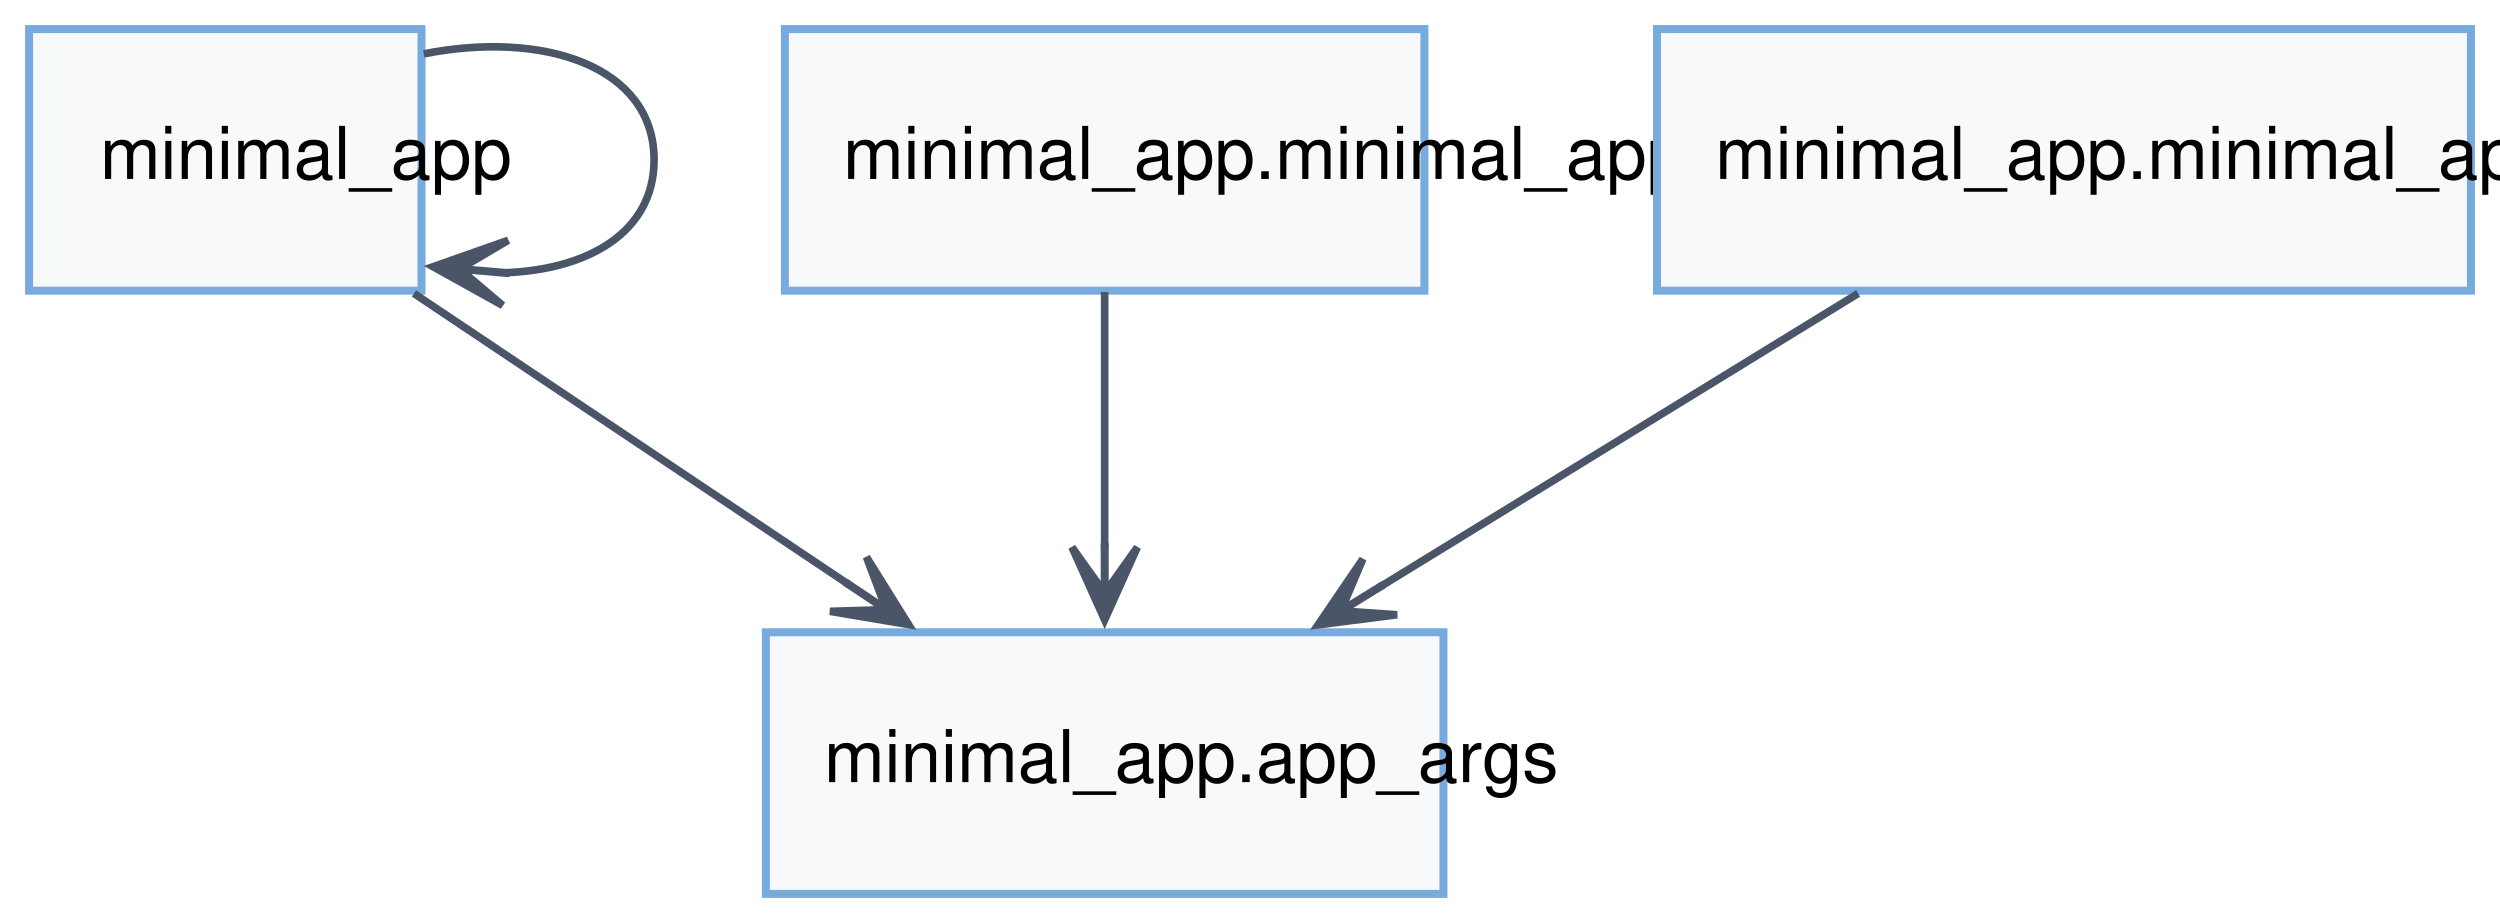
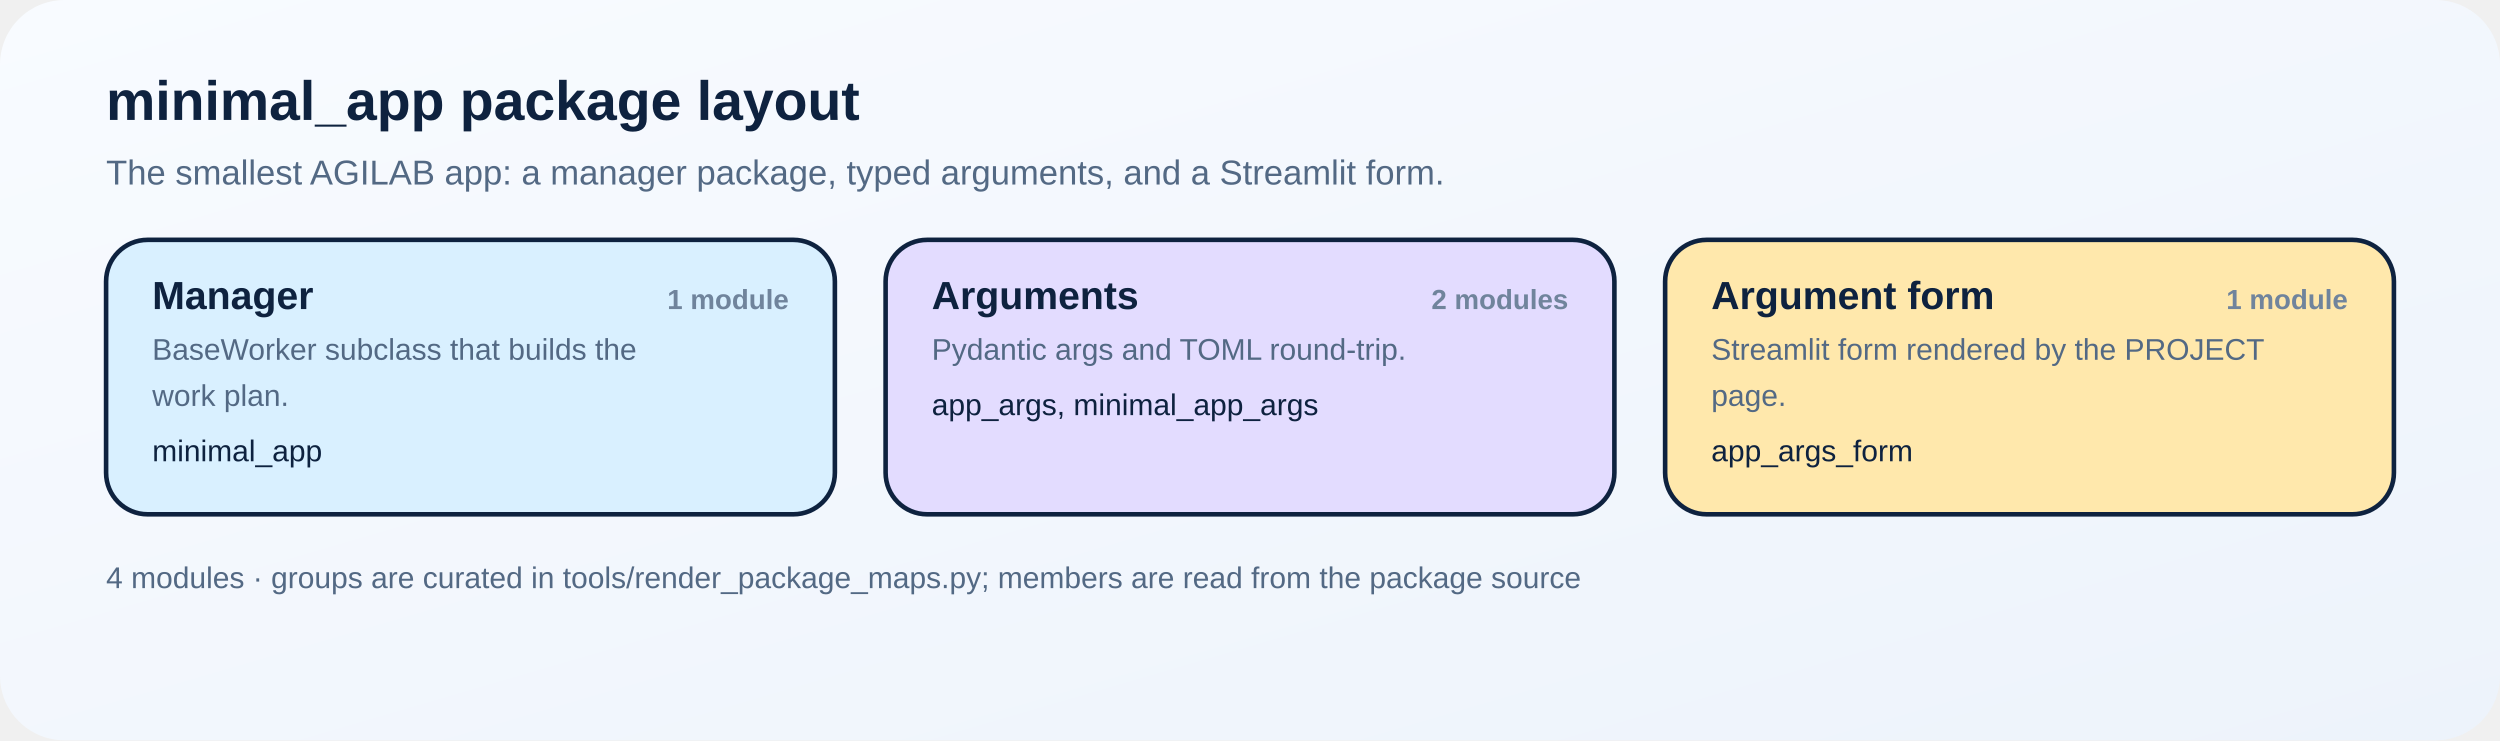
- <svg xmlns="http://www.w3.org/2000/svg" width="344pt" height="127pt" viewBox="0.00 0.00 344.00 127.00">
-   <g id="graph0" class="graph" transform="scale(1 1) rotate(0) translate(4 123)">
-     <polygon fill="white" stroke="none" points="-4,4 -4,-123 340,-123 340,4 -4,4" />
-     <g id="node1" class="node">
-       <polygon fill="#f8f9fb" stroke="#77aadd" stroke-width="1.1" points="54,-119 0,-119 0,-83 54,-83 54,-119" />
-       <text xml:space="preserve" text-anchor="start" x="9.75" y="-98.38" font-family="Helvetica,sans-Serif" font-size="10.00">minimal_app</text>
-     </g>
-     <g id="edge1" class="edge">
-       <path fill="none" stroke="#4a5568" stroke-width="1.05" d="M54.31,-115.59C70.64,-118.83 86,-113.97 86,-101 86,-91.07 76.99,-85.89 65.45,-85.47" />
-       <polygon fill="#4a5568" stroke="#4a5568" stroke-width="1.05" points="55.59,-86.3 65.17,-80.97 59.29,-85.96 65.55,-85.43 65.55,-85.46 65.55,-85.48 59.29,-86.01 65.93,-89.94 55.59,-86.3" />
-     </g>
-     <g id="node2" class="node">
-       <polygon fill="#f8f9fb" stroke="#77aadd" stroke-width="1.1" points="194.62,-36 101.38,-36 101.38,0 194.62,0 194.62,-36" />
-       <text xml:space="preserve" text-anchor="start" x="109.38" y="-15.38" font-family="Helvetica,sans-Serif" font-size="10.00">minimal_app.app_args</text>
-     </g>
-     <g id="edge2" class="edge">
-       <path fill="none" stroke="#4a5568" stroke-width="1.05" d="M52.96,-82.62C70.42,-70.93 93.66,-55.37 112.79,-42.57" />
-       <polygon fill="#4a5568" stroke="#4a5568" stroke-width="1.05" points="121.02,-37.06 115.22,-46.36 117.94,-39.15 112.73,-42.64 112.71,-42.62 112.7,-42.6 117.92,-39.11 110.21,-38.88 121.02,-37.06" />
-     </g>
-     <g id="node3" class="node">
-       <polygon fill="#f8f9fb" stroke="#77aadd" stroke-width="1.1" points="192,-119 104,-119 104,-83 192,-83 192,-119" />
-       <text xml:space="preserve" text-anchor="start" x="112" y="-98.38" font-family="Helvetica,sans-Serif" font-size="10.00">minimal_app.minimal_app</text>
-     </g>
-     <g id="edge3" class="edge">
-       <path fill="none" stroke="#4a5568" stroke-width="1.05" d="M148,-82.82C148,-72.58 148,-59.33 148,-47.55" />
-       <polygon fill="#4a5568" stroke="#4a5568" stroke-width="1.05" points="148,-37.71 152.5,-47.71 148.03,-41.43 148.03,-47.71 148,-47.71 147.98,-47.71 147.98,-41.43 143.5,-47.71 148,-37.71" />
-     </g>
-     <g id="node4" class="node">
-       <polygon fill="#f8f9fb" stroke="#77aadd" stroke-width="1.1" points="336,-119 224,-119 224,-83 336,-83 336,-119" />
-       <text xml:space="preserve" text-anchor="start" x="232" y="-98.38" font-family="Helvetica,sans-Serif" font-size="10.00">minimal_app.minimal_app_args</text>
-     </g>
-     <g id="edge4" class="edge">
-       <path fill="none" stroke="#4a5568" stroke-width="1.05" d="M251.68,-82.62C232.46,-70.83 206.81,-55.09 185.84,-42.22" />
-       <polygon fill="#4a5568" stroke="#4a5568" stroke-width="1.05" points="177.36,-37.02 188.24,-38.41 180.55,-38.94 185.9,-42.23 185.88,-42.25 185.87,-42.27 180.52,-38.98 183.53,-46.08 177.36,-37.02" />
-     </g>
-   </g>
+ <svg xmlns="http://www.w3.org/2000/svg" width="1084" height="321" viewBox="0 0 1084 321" role="img" aria-labelledby="title desc">
+   <defs>
+     <style>
+       text { font-family: Arial, Helvetica, sans-serif; fill: #0e223f; }
+       .title { font-size: 24px; font-weight: 700; }
+       .subtitle { font-size: 15px; fill: #536984; }
+       .card-title { font-size: 17px; font-weight: 700; }
+       .card-note { font-size: 13px; fill: #536984; }
+       .member { font-size: 13px; }
+       .count { font-size: 12px; font-weight: 700; fill: #70849c; }
+       .footer { font-size: 13px; fill: #536984; }
+     </style>
+     <linearGradient id="bg" x1="0%" y1="0%" x2="100%" y2="100%">
+       <stop offset="0%" stop-color="#f8fbff" />
+       <stop offset="100%" stop-color="#edf3fb" />
+     </linearGradient>
+   </defs>
+   <rect width="1084" height="321" fill="url(#bg)" rx="28" ry="28" />
+   <text class="title" x="46" y="52">minimal_app package layout</text>
+   <text class="subtitle" x="46" y="80">The smallest AGILAB app: a manager package, typed arguments, and a Streamlit form.</text>
+   <rect x="46" y="104" width="316" height="119" rx="18" ry="18" fill="#d9f0ff" stroke="#0e223f" stroke-width="2" />
+   <text class="card-title" x="66" y="134">Manager</text>
+   <text class="count" x="342" y="134" text-anchor="end">1 module</text>
+   <text class="card-note" x="66" y="156">BaseWorker subclass that builds the</text>
+   <text class="card-note" x="66" y="176">work plan.</text>
+   <text class="member" x="66" y="200">minimal_app</text>
+   <rect x="384" y="104" width="316" height="119" rx="18" ry="18" fill="#e3dcff" stroke="#0e223f" stroke-width="2" />
+   <text class="card-title" x="404" y="134">Arguments</text>
+   <text class="count" x="680" y="134" text-anchor="end">2 modules</text>
+   <text class="card-note" x="404" y="156">Pydantic args and TOML round-trip.</text>
+   <text class="member" x="404" y="180">app_args, minimal_app_args</text>
+   <rect x="722" y="104" width="316" height="119" rx="18" ry="18" fill="#ffe8ac" stroke="#0e223f" stroke-width="2" />
+   <text class="card-title" x="742" y="134">Argument form</text>
+   <text class="count" x="1018" y="134" text-anchor="end">1 module</text>
+   <text class="card-note" x="742" y="156">Streamlit form rendered by the PROJECT</text>
+   <text class="card-note" x="742" y="176">page.</text>
+   <text class="member" x="742" y="200">app_args_form</text>
+   <text class="footer" x="46" y="255">4 modules · groups are curated in tools/render_package_maps.py; members are read from the package source</text>
</svg>
